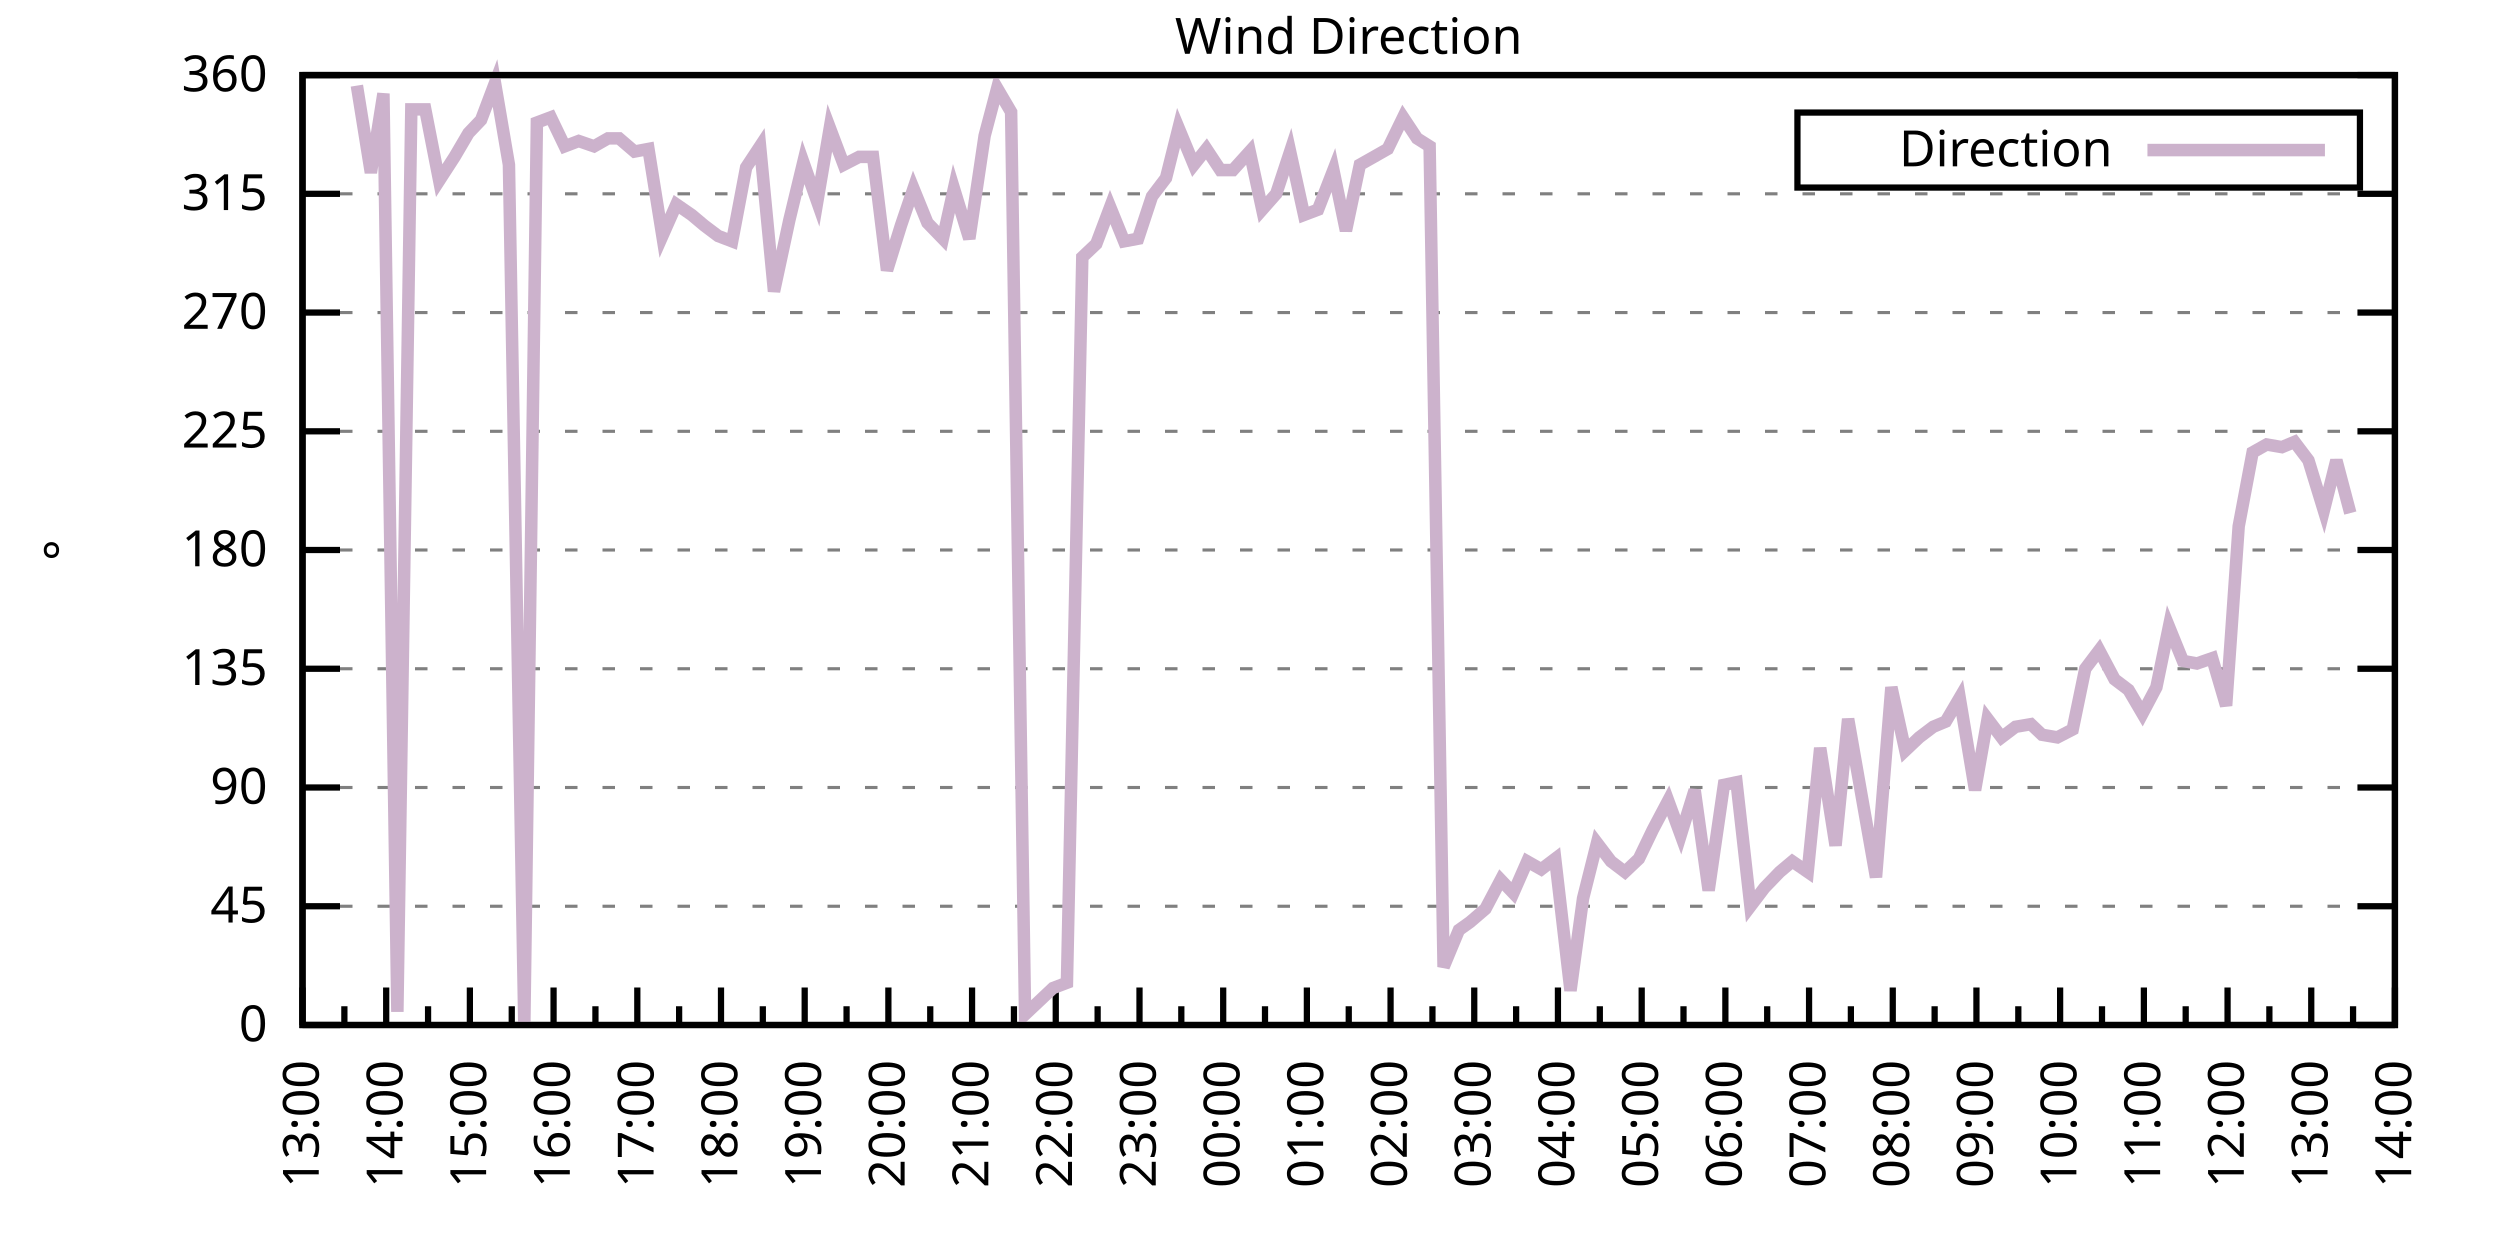
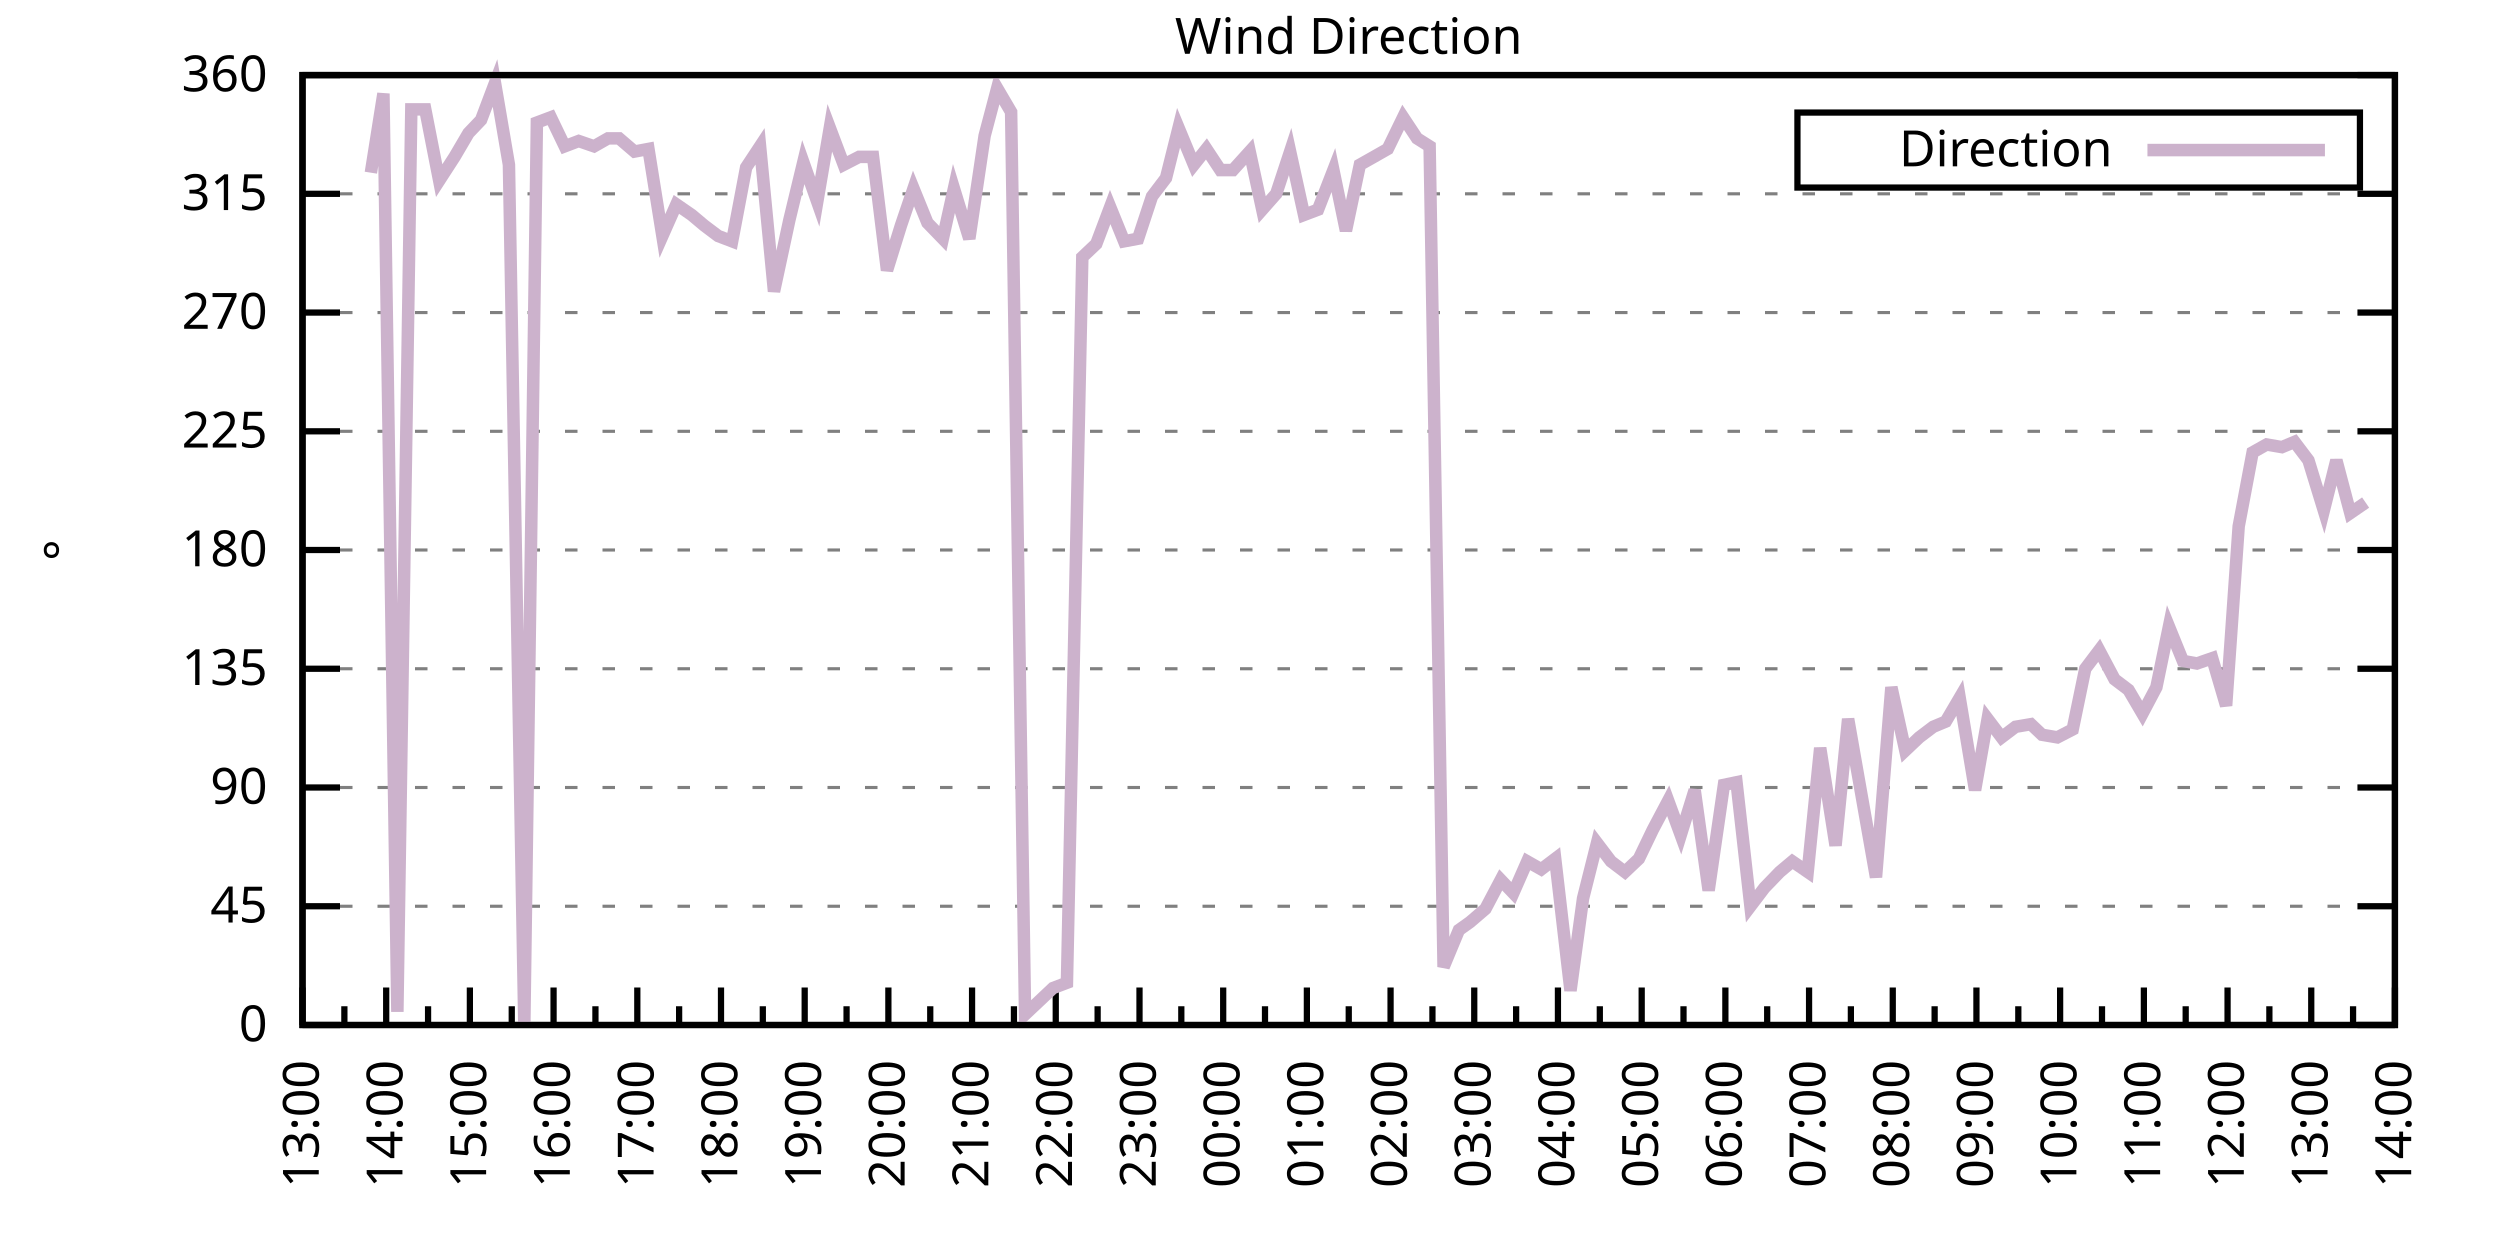
<svg xmlns="http://www.w3.org/2000/svg" xmlns:xlink="http://www.w3.org/1999/xlink" width="400" height="200" viewBox="0 0 400 200">
  <g id="gnuplot_canvas">
    <rect x="0" y="0" width="400" height="200" fill="none" />
    <defs>
      <circle id="gpDot" r="0.5" stroke-width="0.5" stroke="currentColor" />
      <path id="gpPt0" stroke-width="0.333" stroke="currentColor" d="M-1,0 h2 M0,-1 v2" />
      <path id="gpPt1" stroke-width="0.333" stroke="currentColor" d="M-1,-1 L1,1 M1,-1 L-1,1" />
      <path id="gpPt2" stroke-width="0.333" stroke="currentColor" d="M-1,0 L1,0 M0,-1 L0,1 M-1,-1 L1,1 M-1,1 L1,-1" />
      <rect id="gpPt3" stroke-width="0.333" stroke="currentColor" x="-1" y="-1" width="2" height="2" />
      <rect id="gpPt4" stroke-width="0.333" stroke="currentColor" fill="currentColor" x="-1" y="-1" width="2" height="2" />
      <circle id="gpPt5" stroke-width="0.333" stroke="currentColor" cx="0" cy="0" r="1" />
      <use xlink:href="#gpPt5" id="gpPt6" fill="currentColor" stroke="none" />
      <path id="gpPt7" stroke-width="0.333" stroke="currentColor" d="M0,-1.33 L-1.33,0.67 L1.33,0.67 z" />
      <use xlink:href="#gpPt7" id="gpPt8" fill="currentColor" stroke="none" />
      <use xlink:href="#gpPt7" id="gpPt9" stroke="currentColor" transform="rotate(180)" />
      <use xlink:href="#gpPt9" id="gpPt10" fill="currentColor" stroke="none" />
      <use xlink:href="#gpPt3" id="gpPt11" stroke="currentColor" transform="rotate(45)" />
      <use xlink:href="#gpPt11" id="gpPt12" fill="currentColor" stroke="none" />
      <path id="gpPt13" stroke-width="0.333" stroke="currentColor" d="M0,1.330 L1.265,0.411 L0.782,-1.067 L-0.782,-1.076 L-1.265,0.411 z" />
      <use xlink:href="#gpPt13" id="gpPt14" fill="currentColor" stroke="none" />
      <filter id="textbox" filterUnits="objectBoundingBox" x="0" y="0" height="1" width="1">
        <feFlood flood-color="white" flood-opacity="1" result="bgnd" />
        <feComposite in="SourceGraphic" in2="bgnd" operator="atop" />
      </filter>
      <filter id="greybox" filterUnits="objectBoundingBox" x="0" y="0" height="1" width="1">
        <feFlood flood-color="lightgrey" flood-opacity="1" result="grey" />
        <feComposite in="SourceGraphic" in2="grey" operator="atop" />
      </filter>
    </defs>
    <g fill="none" color="white" stroke="currentColor" stroke-width="1.00" stroke-linecap="butt" stroke-linejoin="miter">
</g>
    <g fill="none" color="black" stroke="currentColor" stroke-width="1.00" stroke-linecap="butt" stroke-linejoin="miter">
      <g stroke="none" shape-rendering="crispEdges">
        <polygon fill="rgb(255, 255, 255)" points="48.40,164.00 383.18,164.00 383.18,12.02 48.40,12.02 " />
      </g>
    </g>
    <g fill="none" color="black" stroke="currentColor" stroke-width="1.00" stroke-linecap="butt" stroke-linejoin="miter">
</g>
    <g fill="none" color="black" stroke="black" stroke-width="0.50" stroke-linecap="butt" stroke-linejoin="miter">
</g>
    <g fill="none" color="gray" stroke="currentColor" stroke-width="0.50" stroke-linecap="butt" stroke-linejoin="miter">
      <path stroke="gray" stroke-dasharray="2,4" class="gridline" d="M48.40,164.00 L383.19,164.00  " />
    </g>
    <g fill="none" color="gray" stroke="gray" stroke-width="1.00" stroke-linecap="butt" stroke-linejoin="miter">
</g>
    <g fill="none" color="black" stroke="currentColor" stroke-width="1.00" stroke-linecap="butt" stroke-linejoin="miter">
      <path stroke="black" d="M48.40,164.00 L54.40,164.00 M383.19,164.00 L377.19,164.00  " />
      <g transform="translate(42.80,166.60)" stroke="none" fill="black" font-family="Sans" font-size="8.00" text-anchor="end">
        <text>
          <tspan font-family="Sans"> 0</tspan>
        </text>
      </g>
    </g>
    <g fill="none" color="black" stroke="currentColor" stroke-width="1.00" stroke-linecap="butt" stroke-linejoin="miter">
</g>
    <g fill="none" color="black" stroke="black" stroke-width="0.50" stroke-linecap="butt" stroke-linejoin="miter">
</g>
    <g fill="none" color="gray" stroke="currentColor" stroke-width="0.50" stroke-linecap="butt" stroke-linejoin="miter">
      <path stroke="gray" stroke-dasharray="2,4" class="gridline" d="M48.40,145.00 L383.19,145.00  " />
    </g>
    <g fill="none" color="gray" stroke="gray" stroke-width="1.00" stroke-linecap="butt" stroke-linejoin="miter">
</g>
    <g fill="none" color="black" stroke="currentColor" stroke-width="1.00" stroke-linecap="butt" stroke-linejoin="miter">
      <path stroke="black" d="M48.40,145.00 L54.40,145.00 M383.19,145.00 L377.19,145.00  " />
      <g transform="translate(42.80,147.60)" stroke="none" fill="black" font-family="Sans" font-size="8.00" text-anchor="end">
        <text>
          <tspan font-family="Sans"> 45</tspan>
        </text>
      </g>
    </g>
    <g fill="none" color="black" stroke="currentColor" stroke-width="1.00" stroke-linecap="butt" stroke-linejoin="miter">
</g>
    <g fill="none" color="black" stroke="black" stroke-width="0.50" stroke-linecap="butt" stroke-linejoin="miter">
</g>
    <g fill="none" color="gray" stroke="currentColor" stroke-width="0.50" stroke-linecap="butt" stroke-linejoin="miter">
      <path stroke="gray" stroke-dasharray="2,4" class="gridline" d="M48.40,126.00 L383.19,126.00  " />
    </g>
    <g fill="none" color="gray" stroke="gray" stroke-width="1.00" stroke-linecap="butt" stroke-linejoin="miter">
</g>
    <g fill="none" color="black" stroke="currentColor" stroke-width="1.00" stroke-linecap="butt" stroke-linejoin="miter">
      <path stroke="black" d="M48.40,126.00 L54.40,126.00 M383.19,126.00 L377.19,126.00  " />
      <g transform="translate(42.80,128.60)" stroke="none" fill="black" font-family="Sans" font-size="8.00" text-anchor="end">
        <text>
          <tspan font-family="Sans"> 90</tspan>
        </text>
      </g>
    </g>
    <g fill="none" color="black" stroke="currentColor" stroke-width="1.00" stroke-linecap="butt" stroke-linejoin="miter">
</g>
    <g fill="none" color="black" stroke="black" stroke-width="0.50" stroke-linecap="butt" stroke-linejoin="miter">
</g>
    <g fill="none" color="gray" stroke="currentColor" stroke-width="0.50" stroke-linecap="butt" stroke-linejoin="miter">
      <path stroke="gray" stroke-dasharray="2,4" class="gridline" d="M48.40,107.00 L383.19,107.00  " />
    </g>
    <g fill="none" color="gray" stroke="gray" stroke-width="1.00" stroke-linecap="butt" stroke-linejoin="miter">
</g>
    <g fill="none" color="black" stroke="currentColor" stroke-width="1.00" stroke-linecap="butt" stroke-linejoin="miter">
      <path stroke="black" d="M48.40,107.00 L54.40,107.00 M383.19,107.00 L377.19,107.00  " />
      <g transform="translate(42.80,109.60)" stroke="none" fill="black" font-family="Sans" font-size="8.00" text-anchor="end">
        <text>
          <tspan font-family="Sans"> 135</tspan>
        </text>
      </g>
    </g>
    <g fill="none" color="black" stroke="currentColor" stroke-width="1.00" stroke-linecap="butt" stroke-linejoin="miter">
</g>
    <g fill="none" color="black" stroke="black" stroke-width="0.50" stroke-linecap="butt" stroke-linejoin="miter">
</g>
    <g fill="none" color="gray" stroke="currentColor" stroke-width="0.50" stroke-linecap="butt" stroke-linejoin="miter">
      <path stroke="gray" stroke-dasharray="2,4" class="gridline" d="M48.40,88.00 L383.19,88.00  " />
    </g>
    <g fill="none" color="gray" stroke="gray" stroke-width="1.00" stroke-linecap="butt" stroke-linejoin="miter">
</g>
    <g fill="none" color="black" stroke="currentColor" stroke-width="1.00" stroke-linecap="butt" stroke-linejoin="miter">
      <path stroke="black" d="M48.40,88.00 L54.40,88.00 M383.19,88.00 L377.19,88.00  " />
      <g transform="translate(42.80,90.60)" stroke="none" fill="black" font-family="Sans" font-size="8.00" text-anchor="end">
        <text>
          <tspan font-family="Sans"> 180</tspan>
        </text>
      </g>
    </g>
    <g fill="none" color="black" stroke="currentColor" stroke-width="1.00" stroke-linecap="butt" stroke-linejoin="miter">
</g>
    <g fill="none" color="black" stroke="black" stroke-width="0.50" stroke-linecap="butt" stroke-linejoin="miter">
</g>
    <g fill="none" color="gray" stroke="currentColor" stroke-width="0.50" stroke-linecap="butt" stroke-linejoin="miter">
      <path stroke="gray" stroke-dasharray="2,4" class="gridline" d="M48.40,69.01 L383.19,69.01  " />
    </g>
    <g fill="none" color="gray" stroke="gray" stroke-width="1.00" stroke-linecap="butt" stroke-linejoin="miter">
</g>
    <g fill="none" color="black" stroke="currentColor" stroke-width="1.00" stroke-linecap="butt" stroke-linejoin="miter">
      <path stroke="black" d="M48.40,69.01 L54.40,69.01 M383.19,69.01 L377.19,69.01  " />
      <g transform="translate(42.80,71.61)" stroke="none" fill="black" font-family="Sans" font-size="8.00" text-anchor="end">
        <text>
          <tspan font-family="Sans"> 225</tspan>
        </text>
      </g>
    </g>
    <g fill="none" color="black" stroke="currentColor" stroke-width="1.00" stroke-linecap="butt" stroke-linejoin="miter">
</g>
    <g fill="none" color="black" stroke="black" stroke-width="0.50" stroke-linecap="butt" stroke-linejoin="miter">
</g>
    <g fill="none" color="gray" stroke="currentColor" stroke-width="0.50" stroke-linecap="butt" stroke-linejoin="miter">
      <path stroke="gray" stroke-dasharray="2,4" class="gridline" d="M48.40,50.01 L383.19,50.01  " />
    </g>
    <g fill="none" color="gray" stroke="gray" stroke-width="1.00" stroke-linecap="butt" stroke-linejoin="miter">
</g>
    <g fill="none" color="black" stroke="currentColor" stroke-width="1.00" stroke-linecap="butt" stroke-linejoin="miter">
      <path stroke="black" d="M48.40,50.01 L54.40,50.01 M383.19,50.01 L377.19,50.01  " />
      <g transform="translate(42.80,52.61)" stroke="none" fill="black" font-family="Sans" font-size="8.00" text-anchor="end">
        <text>
          <tspan font-family="Sans"> 270</tspan>
        </text>
      </g>
    </g>
    <g fill="none" color="black" stroke="currentColor" stroke-width="1.00" stroke-linecap="butt" stroke-linejoin="miter">
</g>
    <g fill="none" color="black" stroke="black" stroke-width="0.50" stroke-linecap="butt" stroke-linejoin="miter">
</g>
    <g fill="none" color="gray" stroke="currentColor" stroke-width="0.50" stroke-linecap="butt" stroke-linejoin="miter">
      <path stroke="gray" stroke-dasharray="2,4" class="gridline" d="M48.40,31.01 L383.19,31.01  " />
    </g>
    <g fill="none" color="gray" stroke="gray" stroke-width="1.00" stroke-linecap="butt" stroke-linejoin="miter">
</g>
    <g fill="none" color="black" stroke="currentColor" stroke-width="1.00" stroke-linecap="butt" stroke-linejoin="miter">
      <path stroke="black" d="M48.40,31.01 L54.40,31.01 M383.19,31.01 L377.19,31.01  " />
      <g transform="translate(42.80,33.61)" stroke="none" fill="black" font-family="Sans" font-size="8.00" text-anchor="end">
        <text>
          <tspan font-family="Sans"> 315</tspan>
        </text>
      </g>
    </g>
    <g fill="none" color="black" stroke="currentColor" stroke-width="1.00" stroke-linecap="butt" stroke-linejoin="miter">
</g>
    <g fill="none" color="black" stroke="black" stroke-width="0.50" stroke-linecap="butt" stroke-linejoin="miter">
</g>
    <g fill="none" color="gray" stroke="currentColor" stroke-width="0.50" stroke-linecap="butt" stroke-linejoin="miter">
      <path stroke="gray" stroke-dasharray="2,4" class="gridline" d="M48.40,12.01 L383.19,12.01  " />
    </g>
    <g fill="none" color="gray" stroke="gray" stroke-width="1.00" stroke-linecap="butt" stroke-linejoin="miter">
</g>
    <g fill="none" color="black" stroke="currentColor" stroke-width="1.00" stroke-linecap="butt" stroke-linejoin="miter">
      <path stroke="black" d="M48.40,12.01 L54.40,12.01 M383.19,12.01 L377.19,12.01  " />
      <g transform="translate(42.80,14.61)" stroke="none" fill="black" font-family="Sans" font-size="8.00" text-anchor="end">
        <text>
          <tspan font-family="Sans"> 360</tspan>
        </text>
      </g>
    </g>
    <g fill="none" color="black" stroke="currentColor" stroke-width="1.00" stroke-linecap="butt" stroke-linejoin="miter">
      <path stroke="black" d="M48.40,164.00 L48.40,158.00  " />
      <g transform="translate(51.00,169.60) rotate(270)" stroke="none" fill="black" font-family="Sans" font-size="8.00" text-anchor="end">
        <text>
          <tspan font-family="Sans">13:00</tspan>
        </text>
      </g>
    </g>
    <g fill="none" color="black" stroke="currentColor" stroke-width="1.00" stroke-linecap="butt" stroke-linejoin="miter">
      <path stroke="black" d="M55.10,164.00 L55.10,161.00 M61.79,164.00 L61.79,158.00  " />
      <g transform="translate(64.39,169.60) rotate(270)" stroke="none" fill="black" font-family="Sans" font-size="8.00" text-anchor="end">
        <text>
          <tspan font-family="Sans">14:00</tspan>
        </text>
      </g>
    </g>
    <g fill="none" color="black" stroke="currentColor" stroke-width="1.00" stroke-linecap="butt" stroke-linejoin="miter">
      <path stroke="black" d="M68.49,164.00 L68.49,161.00 M75.18,164.00 L75.18,158.00  " />
      <g transform="translate(77.78,169.60) rotate(270)" stroke="none" fill="black" font-family="Sans" font-size="8.00" text-anchor="end">
        <text>
          <tspan font-family="Sans">15:00</tspan>
        </text>
      </g>
    </g>
    <g fill="none" color="black" stroke="currentColor" stroke-width="1.00" stroke-linecap="butt" stroke-linejoin="miter">
      <path stroke="black" d="M81.88,164.00 L81.88,161.00 M88.57,164.00 L88.57,158.00  " />
      <g transform="translate(91.17,169.60) rotate(270)" stroke="none" fill="black" font-family="Sans" font-size="8.00" text-anchor="end">
        <text>
          <tspan font-family="Sans">16:00</tspan>
        </text>
      </g>
    </g>
    <g fill="none" color="black" stroke="currentColor" stroke-width="1.00" stroke-linecap="butt" stroke-linejoin="miter">
      <path stroke="black" d="M95.27,164.00 L95.27,161.00 M101.97,164.00 L101.97,158.00  " />
      <g transform="translate(104.57,169.60) rotate(270)" stroke="none" fill="black" font-family="Sans" font-size="8.00" text-anchor="end">
        <text>
          <tspan font-family="Sans">17:00</tspan>
        </text>
      </g>
    </g>
    <g fill="none" color="black" stroke="currentColor" stroke-width="1.00" stroke-linecap="butt" stroke-linejoin="miter">
      <path stroke="black" d="M108.66,164.00 L108.66,161.00 M115.36,164.00 L115.36,158.00  " />
      <g transform="translate(117.96,169.60) rotate(270)" stroke="none" fill="black" font-family="Sans" font-size="8.00" text-anchor="end">
        <text>
          <tspan font-family="Sans">18:00</tspan>
        </text>
      </g>
    </g>
    <g fill="none" color="black" stroke="currentColor" stroke-width="1.00" stroke-linecap="butt" stroke-linejoin="miter">
      <path stroke="black" d="M122.05,164.00 L122.05,161.00 M128.75,164.00 L128.75,158.00  " />
      <g transform="translate(131.35,169.60) rotate(270)" stroke="none" fill="black" font-family="Sans" font-size="8.00" text-anchor="end">
        <text>
          <tspan font-family="Sans">19:00</tspan>
        </text>
      </g>
    </g>
    <g fill="none" color="black" stroke="currentColor" stroke-width="1.00" stroke-linecap="butt" stroke-linejoin="miter">
      <path stroke="black" d="M135.45,164.00 L135.45,161.00 M142.14,164.00 L142.14,158.00  " />
      <g transform="translate(144.74,169.60) rotate(270)" stroke="none" fill="black" font-family="Sans" font-size="8.00" text-anchor="end">
        <text>
          <tspan font-family="Sans">20:00</tspan>
        </text>
      </g>
    </g>
    <g fill="none" color="black" stroke="currentColor" stroke-width="1.00" stroke-linecap="butt" stroke-linejoin="miter">
      <path stroke="black" d="M148.84,164.00 L148.84,161.00 M155.53,164.00 L155.53,158.00  " />
      <g transform="translate(158.13,169.60) rotate(270)" stroke="none" fill="black" font-family="Sans" font-size="8.00" text-anchor="end">
        <text>
          <tspan font-family="Sans">21:00</tspan>
        </text>
      </g>
    </g>
    <g fill="none" color="black" stroke="currentColor" stroke-width="1.00" stroke-linecap="butt" stroke-linejoin="miter">
      <path stroke="black" d="M162.23,164.00 L162.23,161.00 M168.92,164.00 L168.92,158.00  " />
      <g transform="translate(171.52,169.60) rotate(270)" stroke="none" fill="black" font-family="Sans" font-size="8.00" text-anchor="end">
        <text>
          <tspan font-family="Sans">22:00</tspan>
        </text>
      </g>
    </g>
    <g fill="none" color="black" stroke="currentColor" stroke-width="1.00" stroke-linecap="butt" stroke-linejoin="miter">
      <path stroke="black" d="M175.62,164.00 L175.62,161.00 M182.32,164.00 L182.32,158.00  " />
      <g transform="translate(184.92,169.60) rotate(270)" stroke="none" fill="black" font-family="Sans" font-size="8.00" text-anchor="end">
        <text>
          <tspan font-family="Sans">23:00</tspan>
        </text>
      </g>
    </g>
    <g fill="none" color="black" stroke="currentColor" stroke-width="1.00" stroke-linecap="butt" stroke-linejoin="miter">
      <path stroke="black" d="M189.01,164.00 L189.01,161.00 M195.71,164.00 L195.71,158.00  " />
      <g transform="translate(198.31,169.60) rotate(270)" stroke="none" fill="black" font-family="Sans" font-size="8.00" text-anchor="end">
        <text>
          <tspan font-family="Sans">00:00</tspan>
        </text>
      </g>
    </g>
    <g fill="none" color="black" stroke="currentColor" stroke-width="1.00" stroke-linecap="butt" stroke-linejoin="miter">
      <path stroke="black" d="M202.40,164.00 L202.40,161.00 M209.10,164.00 L209.10,158.00  " />
      <g transform="translate(211.70,169.60) rotate(270)" stroke="none" fill="black" font-family="Sans" font-size="8.00" text-anchor="end">
        <text>
          <tspan font-family="Sans">01:00</tspan>
        </text>
      </g>
    </g>
    <g fill="none" color="black" stroke="currentColor" stroke-width="1.00" stroke-linecap="butt" stroke-linejoin="miter">
      <path stroke="black" d="M215.80,164.00 L215.80,161.00 M222.49,164.00 L222.49,158.00  " />
      <g transform="translate(225.09,169.60) rotate(270)" stroke="none" fill="black" font-family="Sans" font-size="8.00" text-anchor="end">
        <text>
          <tspan font-family="Sans">02:00</tspan>
        </text>
      </g>
    </g>
    <g fill="none" color="black" stroke="currentColor" stroke-width="1.00" stroke-linecap="butt" stroke-linejoin="miter">
      <path stroke="black" d="M229.19,164.00 L229.19,161.00 M235.88,164.00 L235.88,158.00  " />
      <g transform="translate(238.48,169.60) rotate(270)" stroke="none" fill="black" font-family="Sans" font-size="8.00" text-anchor="end">
        <text>
          <tspan font-family="Sans">03:00</tspan>
        </text>
      </g>
    </g>
    <g fill="none" color="black" stroke="currentColor" stroke-width="1.00" stroke-linecap="butt" stroke-linejoin="miter">
      <path stroke="black" d="M242.58,164.00 L242.58,161.00 M249.27,164.00 L249.27,158.00  " />
      <g transform="translate(251.87,169.60) rotate(270)" stroke="none" fill="black" font-family="Sans" font-size="8.00" text-anchor="end">
        <text>
          <tspan font-family="Sans">04:00</tspan>
        </text>
      </g>
    </g>
    <g fill="none" color="black" stroke="currentColor" stroke-width="1.00" stroke-linecap="butt" stroke-linejoin="miter">
      <path stroke="black" d="M255.97,164.00 L255.97,161.00 M262.67,164.00 L262.67,158.00  " />
      <g transform="translate(265.27,169.60) rotate(270)" stroke="none" fill="black" font-family="Sans" font-size="8.00" text-anchor="end">
        <text>
          <tspan font-family="Sans">05:00</tspan>
        </text>
      </g>
    </g>
    <g fill="none" color="black" stroke="currentColor" stroke-width="1.00" stroke-linecap="butt" stroke-linejoin="miter">
      <path stroke="black" d="M269.36,164.00 L269.36,161.00 M276.06,164.00 L276.06,158.00  " />
      <g transform="translate(278.66,169.60) rotate(270)" stroke="none" fill="black" font-family="Sans" font-size="8.00" text-anchor="end">
        <text>
          <tspan font-family="Sans">06:00</tspan>
        </text>
      </g>
    </g>
    <g fill="none" color="black" stroke="currentColor" stroke-width="1.00" stroke-linecap="butt" stroke-linejoin="miter">
      <path stroke="black" d="M282.75,164.00 L282.75,161.00 M289.45,164.00 L289.45,158.00  " />
      <g transform="translate(292.05,169.60) rotate(270)" stroke="none" fill="black" font-family="Sans" font-size="8.00" text-anchor="end">
        <text>
          <tspan font-family="Sans">07:00</tspan>
        </text>
      </g>
    </g>
    <g fill="none" color="black" stroke="currentColor" stroke-width="1.00" stroke-linecap="butt" stroke-linejoin="miter">
      <path stroke="black" d="M296.14,164.00 L296.14,161.00 M302.84,164.00 L302.84,158.00  " />
      <g transform="translate(305.44,169.60) rotate(270)" stroke="none" fill="black" font-family="Sans" font-size="8.00" text-anchor="end">
        <text>
          <tspan font-family="Sans">08:00</tspan>
        </text>
      </g>
    </g>
    <g fill="none" color="black" stroke="currentColor" stroke-width="1.00" stroke-linecap="butt" stroke-linejoin="miter">
      <path stroke="black" d="M309.54,164.00 L309.54,161.00 M316.23,164.00 L316.23,158.00  " />
      <g transform="translate(318.83,169.60) rotate(270)" stroke="none" fill="black" font-family="Sans" font-size="8.00" text-anchor="end">
        <text>
          <tspan font-family="Sans">09:00</tspan>
        </text>
      </g>
    </g>
    <g fill="none" color="black" stroke="currentColor" stroke-width="1.00" stroke-linecap="butt" stroke-linejoin="miter">
      <path stroke="black" d="M322.93,164.00 L322.93,161.00 M329.62,164.00 L329.62,158.00  " />
      <g transform="translate(332.22,169.60) rotate(270)" stroke="none" fill="black" font-family="Sans" font-size="8.00" text-anchor="end">
        <text>
          <tspan font-family="Sans">10:00</tspan>
        </text>
      </g>
    </g>
    <g fill="none" color="black" stroke="currentColor" stroke-width="1.00" stroke-linecap="butt" stroke-linejoin="miter">
      <path stroke="black" d="M336.32,164.00 L336.32,161.00 M343.02,164.00 L343.02,158.00  " />
      <g transform="translate(345.62,169.60) rotate(270)" stroke="none" fill="black" font-family="Sans" font-size="8.00" text-anchor="end">
        <text>
          <tspan font-family="Sans">11:00</tspan>
        </text>
      </g>
    </g>
    <g fill="none" color="black" stroke="currentColor" stroke-width="1.00" stroke-linecap="butt" stroke-linejoin="miter">
      <path stroke="black" d="M349.71,164.00 L349.71,161.00 M356.41,164.00 L356.41,158.00  " />
      <g transform="translate(359.01,169.60) rotate(270)" stroke="none" fill="black" font-family="Sans" font-size="8.00" text-anchor="end">
        <text>
          <tspan font-family="Sans">12:00</tspan>
        </text>
      </g>
    </g>
    <g fill="none" color="black" stroke="currentColor" stroke-width="1.00" stroke-linecap="butt" stroke-linejoin="miter">
      <path stroke="black" d="M363.10,164.00 L363.10,161.00 M369.80,164.00 L369.80,158.00  " />
      <g transform="translate(372.40,169.60) rotate(270)" stroke="none" fill="black" font-family="Sans" font-size="8.00" text-anchor="end">
        <text>
          <tspan font-family="Sans">13:00</tspan>
        </text>
      </g>
    </g>
    <g fill="none" color="black" stroke="currentColor" stroke-width="1.00" stroke-linecap="butt" stroke-linejoin="miter">
      <path stroke="black" d="M376.49,164.00 L376.49,161.00 M383.19,164.00 L383.19,158.00  " />
      <g transform="translate(385.79,169.60) rotate(270)" stroke="none" fill="black" font-family="Sans" font-size="8.00" text-anchor="end">
        <text>
          <tspan font-family="Sans">14:00</tspan>
        </text>
      </g>
    </g>
    <g fill="none" color="black" stroke="currentColor" stroke-width="1.00" stroke-linecap="butt" stroke-linejoin="miter">
</g>
    <g fill="none" color="black" stroke="currentColor" stroke-width="1.00" stroke-linecap="butt" stroke-linejoin="miter">
      <path stroke="black" d="M48.40,12.01 L48.40,164.00 L383.19,164.00 L383.19,12.01 L48.40,12.01 Z  " />
    </g>
    <g fill="none" color="black" stroke="currentColor" stroke-width="1.00" stroke-linecap="butt" stroke-linejoin="miter">
      <g transform="translate(12.80,88.01) rotate(270)" stroke="none" fill="black" font-family="Sans" font-size="8.00" text-anchor="middle">
        <text>
          <tspan font-family="Sans">°</tspan>
        </text>
      </g>
    </g>
    <g fill="none" color="black" stroke="currentColor" stroke-width="1.00" stroke-linecap="butt" stroke-linejoin="miter">
</g>
    <g fill="none" color="black" stroke="currentColor" stroke-width="1.00" stroke-linecap="butt" stroke-linejoin="miter">
      <path stroke="black" d="M287.59,30.01 L287.59,18.01 L377.59,18.01 L377.59,30.01 L287.59,30.01 Z  " />
    </g>
    <g id="Wind_direction_plot_1">
      <g fill="none" color="white" stroke="black" stroke-width="2.00" stroke-linecap="butt" stroke-linejoin="miter">
</g>
      <g fill="none" color="black" stroke="currentColor" stroke-width="2.00" stroke-linecap="butt" stroke-linejoin="miter">
        <g transform="translate(337.99,26.61)" stroke="none" fill="black" font-family="Sans" font-size="8.00" text-anchor="end">
          <text>
            <tspan font-family="Sans">Direction</tspan>
          </text>
        </g>
      </g>
      <g fill="none" color="black" stroke="currentColor" stroke-width="2.00" stroke-linecap="butt" stroke-linejoin="miter">
-         <path stroke="rgb(204, 178, 204)" d="M343.59,24.01 L371.99,24.01 M57.10,13.70 L59.34,27.63 L61.35,14.97 L63.58,161.89 L65.81,17.50 L68.04,17.50   L70.27,28.90 L72.73,25.10 L74.96,21.30 L76.97,19.19 L79.20,13.28 L81.43,26.36 L83.89,164.00 L85.90,19.61   L88.13,18.77 L90.36,23.41 L92.59,22.56 L95.05,23.41 L97.28,22.14 L99.06,22.14 L101.52,24.25 L103.75,23.83   L105.98,37.76 L108.22,32.70 L110.67,34.39 L112.68,36.08 L114.91,37.76 L117.14,38.61 L119.38,26.79 L121.61,23.41   L123.84,46.63 L126.29,35.23 L128.53,25.94 L130.76,32.28 L132.77,20.45 L135.00,26.36 L137.45,25.10 L139.69,25.10   L141.92,43.25 L144.15,36.08 L146.16,30.16 L148.39,35.65 L150.85,38.19 L152.63,30.16 L155.09,38.19 L157.54,21.72   L159.55,14.12 L161.78,17.92 L164.01,162.31 L166.25,160.20 L168.48,158.09 L170.71,157.24 L173.17,41.14 L175.40,39.03   L177.63,33.12 L179.86,38.61 L182.09,38.19 L184.32,31.43 L186.56,28.48 L188.57,20.45 L191.02,26.36 L193.03,23.83   L195.26,27.21 L197.27,27.21 L199.95,24.25 L201.96,33.54 L204.19,31.01 L206.42,24.25 L208.65,34.39 L210.88,33.54   L213.34,27.21 L215.35,36.92 L217.58,26.36 L219.81,25.10 L222.04,23.83 L224.50,18.77 L226.73,22.14 L228.74,23.41   L230.97,154.71 L233.43,148.80 L235.21,147.53 L237.67,145.42 L240.12,140.78 L242.13,142.89 L244.36,137.82 L246.60,139.09   L248.83,137.40 L251.28,158.51 L253.29,143.73 L255.52,134.87 L257.76,137.82 L259.99,139.51 L262.22,137.40 L264.45,132.76   L266.91,128.11 L268.92,133.60 L271.15,126.42 L273.38,142.47 L275.83,125.58 L277.84,125.16 L280.07,145.00 L282.31,142.05   L284.76,139.51 L286.77,137.82 L289.23,139.51 L291.23,119.67 L293.69,135.29 L295.70,115.03 L298.15,128.96 L300.16,140.36   L302.62,109.96 L304.85,120.09 L307.08,117.98 L309.31,116.29 L311.32,115.45 L313.55,111.65 L316.01,126.42 L318.02,115.03   L320.25,117.98 L322.48,116.29 L324.94,115.87 L326.72,117.56 L329.18,117.98 L331.63,116.71 L333.64,107.00 L335.87,104.05   L338.33,108.69 L340.56,110.38 L342.79,114.18 L345.02,109.96 L347.03,100.25 L349.26,105.74 L351.50,106.16 L353.95,105.31   L356.18,112.91 L358.19,84.21 L360.42,72.38 L362.66,71.12 L365.11,71.54 L367.12,70.70 L369.35,73.65 L371.81,81.67   L373.82,73.65 L376.05,82.09  " />
+         <path stroke="rgb(204, 178, 204)" d="M343.59,24.01 L371.99,24.01 M59.34,27.63 L61.35,14.97 L63.58,161.89 L65.81,17.50 L68.04,17.50 L70.27,28.90   L72.73,25.10 L74.96,21.30 L76.97,19.19 L79.20,13.28 L81.43,26.36 L83.89,164.00 L85.90,19.61 L88.13,18.77   L90.36,23.41 L92.59,22.56 L95.05,23.41 L97.28,22.14 L99.06,22.14 L101.52,24.25 L103.75,23.83 L105.98,37.76   L108.22,32.70 L110.67,34.39 L112.68,36.08 L114.91,37.76 L117.14,38.61 L119.38,26.79 L121.61,23.41 L123.84,46.63   L126.29,35.23 L128.53,25.94 L130.76,32.28 L132.77,20.45 L135.00,26.36 L137.45,25.10 L139.69,25.10 L141.92,43.25   L144.15,36.08 L146.16,30.16 L148.39,35.65 L150.85,38.19 L152.63,30.16 L155.09,38.19 L157.54,21.72 L159.55,14.12   L161.78,17.92 L164.01,162.31 L166.25,160.20 L168.48,158.09 L170.71,157.24 L173.17,41.14 L175.40,39.03 L177.63,33.12   L179.86,38.61 L182.09,38.19 L184.32,31.43 L186.56,28.48 L188.57,20.45 L191.02,26.36 L193.03,23.83 L195.26,27.21   L197.27,27.21 L199.95,24.25 L201.96,33.54 L204.19,31.01 L206.42,24.25 L208.65,34.39 L210.88,33.54 L213.34,27.21   L215.35,36.92 L217.58,26.36 L219.81,25.10 L222.04,23.83 L224.50,18.77 L226.73,22.14 L228.74,23.41 L230.97,154.71   L233.43,148.80 L235.21,147.53 L237.67,145.42 L240.12,140.78 L242.13,142.89 L244.36,137.82 L246.60,139.09 L248.83,137.40   L251.28,158.51 L253.29,143.73 L255.52,134.87 L257.76,137.82 L259.99,139.51 L262.22,137.40 L264.45,132.76 L266.91,128.11   L268.92,133.60 L271.15,126.42 L273.38,142.47 L275.83,125.58 L277.84,125.16 L280.07,145.00 L282.31,142.05 L284.76,139.51   L286.77,137.82 L289.23,139.51 L291.23,119.67 L293.69,135.29 L295.70,115.03 L298.15,128.96 L300.16,140.36 L302.62,109.96   L304.85,120.09 L307.08,117.98 L309.31,116.29 L311.32,115.45 L313.55,111.65 L316.01,126.42 L318.02,115.03 L320.25,117.98   L322.48,116.29 L324.94,115.87 L326.72,117.56 L329.18,117.98 L331.63,116.71 L333.64,107.00 L335.87,104.05 L338.33,108.69   L340.56,110.38 L342.79,114.18 L345.02,109.96 L347.03,100.25 L349.26,105.74 L351.50,106.16 L353.95,105.31 L356.18,112.91   L358.19,84.21 L360.42,72.38 L362.66,71.12 L365.11,71.54 L367.12,70.70 L369.35,73.65 L371.81,81.67 L373.82,73.65   L376.05,82.09 L378.50,80.41  " />
      </g>
    </g>
    <g fill="none" color="black" stroke="currentColor" stroke-width="2.00" stroke-linecap="butt" stroke-linejoin="miter">
</g>
    <g fill="none" color="black" stroke="black" stroke-width="1.00" stroke-linecap="butt" stroke-linejoin="miter">
</g>
    <g fill="none" color="black" stroke="currentColor" stroke-width="1.00" stroke-linecap="butt" stroke-linejoin="miter">
      <path stroke="black" d="M48.40,12.01 L48.40,164.00 L383.19,164.00 L383.19,12.01 L48.40,12.01 Z  " />
    </g>
    <g fill="none" color="black" stroke="currentColor" stroke-width="1.00" stroke-linecap="butt" stroke-linejoin="miter">
      <g transform="translate(215.79,8.61)" stroke="none" fill="black" font-family="Sans" font-size="8.00" text-anchor="middle">
        <text>
          <tspan font-family="Sans">Wind Direction</tspan>
        </text>
      </g>
    </g>
    <g fill="none" color="black" stroke="currentColor" stroke-width="1.00" stroke-linecap="butt" stroke-linejoin="miter">
</g>
  </g>
</svg>
